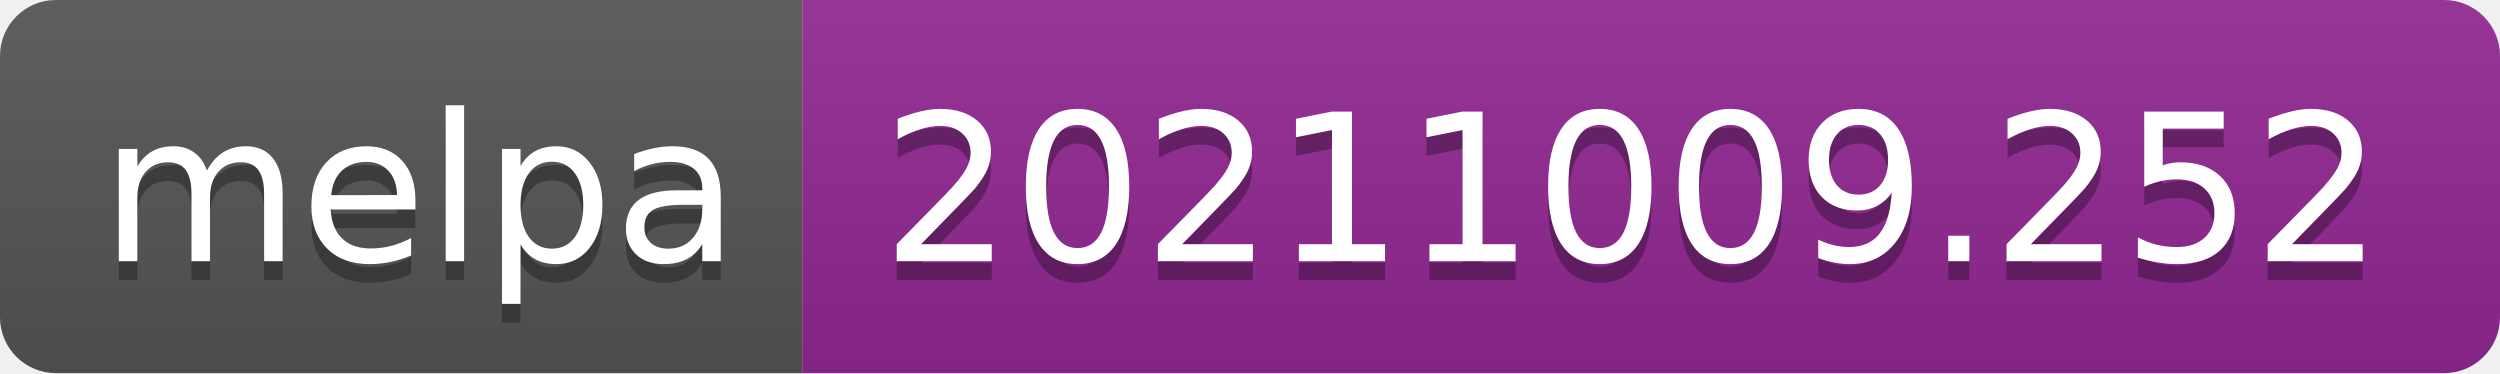
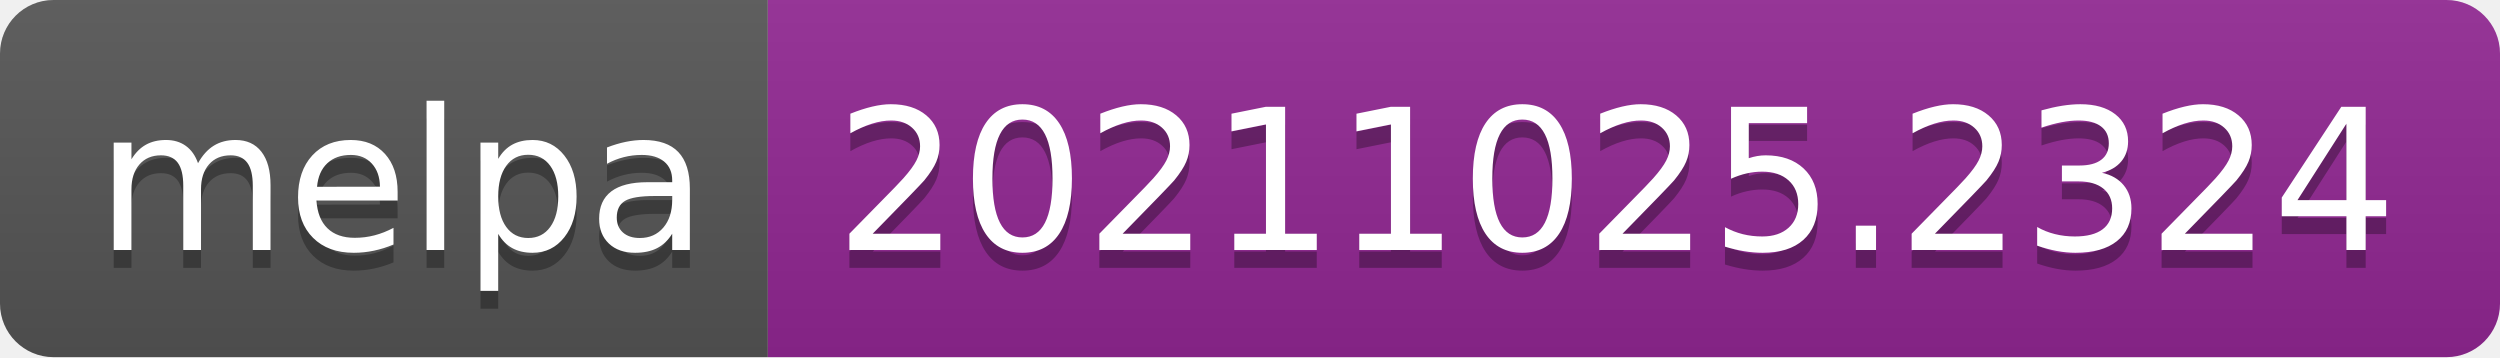
- <svg xmlns="http://www.w3.org/2000/svg" width="134" height="20" role="img" aria-label="melpa: 20211009.252">
+ <svg xmlns="http://www.w3.org/2000/svg" width="140" height="20" role="img" aria-label="melpa: 20211025.2324">
  <linearGradient id="s" x2="0" y2="100%">
    <stop offset="0" stop-color="#bbb" stop-opacity=".1" />
    <stop offset="1" stop-opacity=".1" />
  </linearGradient>
  <clipPath id="r">
-     <rect width="134" height="20" rx="3" fill="#fff" />
+     <rect width="140" height="20" rx="3" fill="#fff" />
  </clipPath>
  <g clip-path="url(#r)">
    <rect width="43" height="20" fill="#555" />
-     <rect x="43" width="91" height="20" fill="#922793" />
-     <rect width="134" height="20" fill="url(#s)" />
+     <rect x="43" width="97" height="20" fill="#922793" />
+     <rect width="140" height="20" fill="url(#s)" />
  </g>
  <g fill="#fff" text-anchor="middle" font-family="Verdana,Geneva,DejaVu Sans,sans-serif" text-rendering="geometricPrecision" font-size="110">
    <text aria-hidden="true" x="225" y="150" fill="#010101" fill-opacity=".3" transform="scale(.1)" textLength="330">melpa</text>
    <text x="225" y="140" transform="scale(.1)" fill="#fff" textLength="330">melpa</text>
-     <text aria-hidden="true" x="875" y="150" fill="#010101" fill-opacity=".3" transform="scale(.1)" textLength="810">20211009.252</text>
-     <text x="875" y="140" transform="scale(.1)" fill="#fff" textLength="810">20211009.252</text>
+     <text aria-hidden="true" x="905" y="150" fill="#010101" fill-opacity=".3" transform="scale(.1)" textLength="870">20211025.2324</text>
+     <text x="905" y="140" transform="scale(.1)" fill="#fff" textLength="870">20211025.2324</text>
  </g>
</svg>
